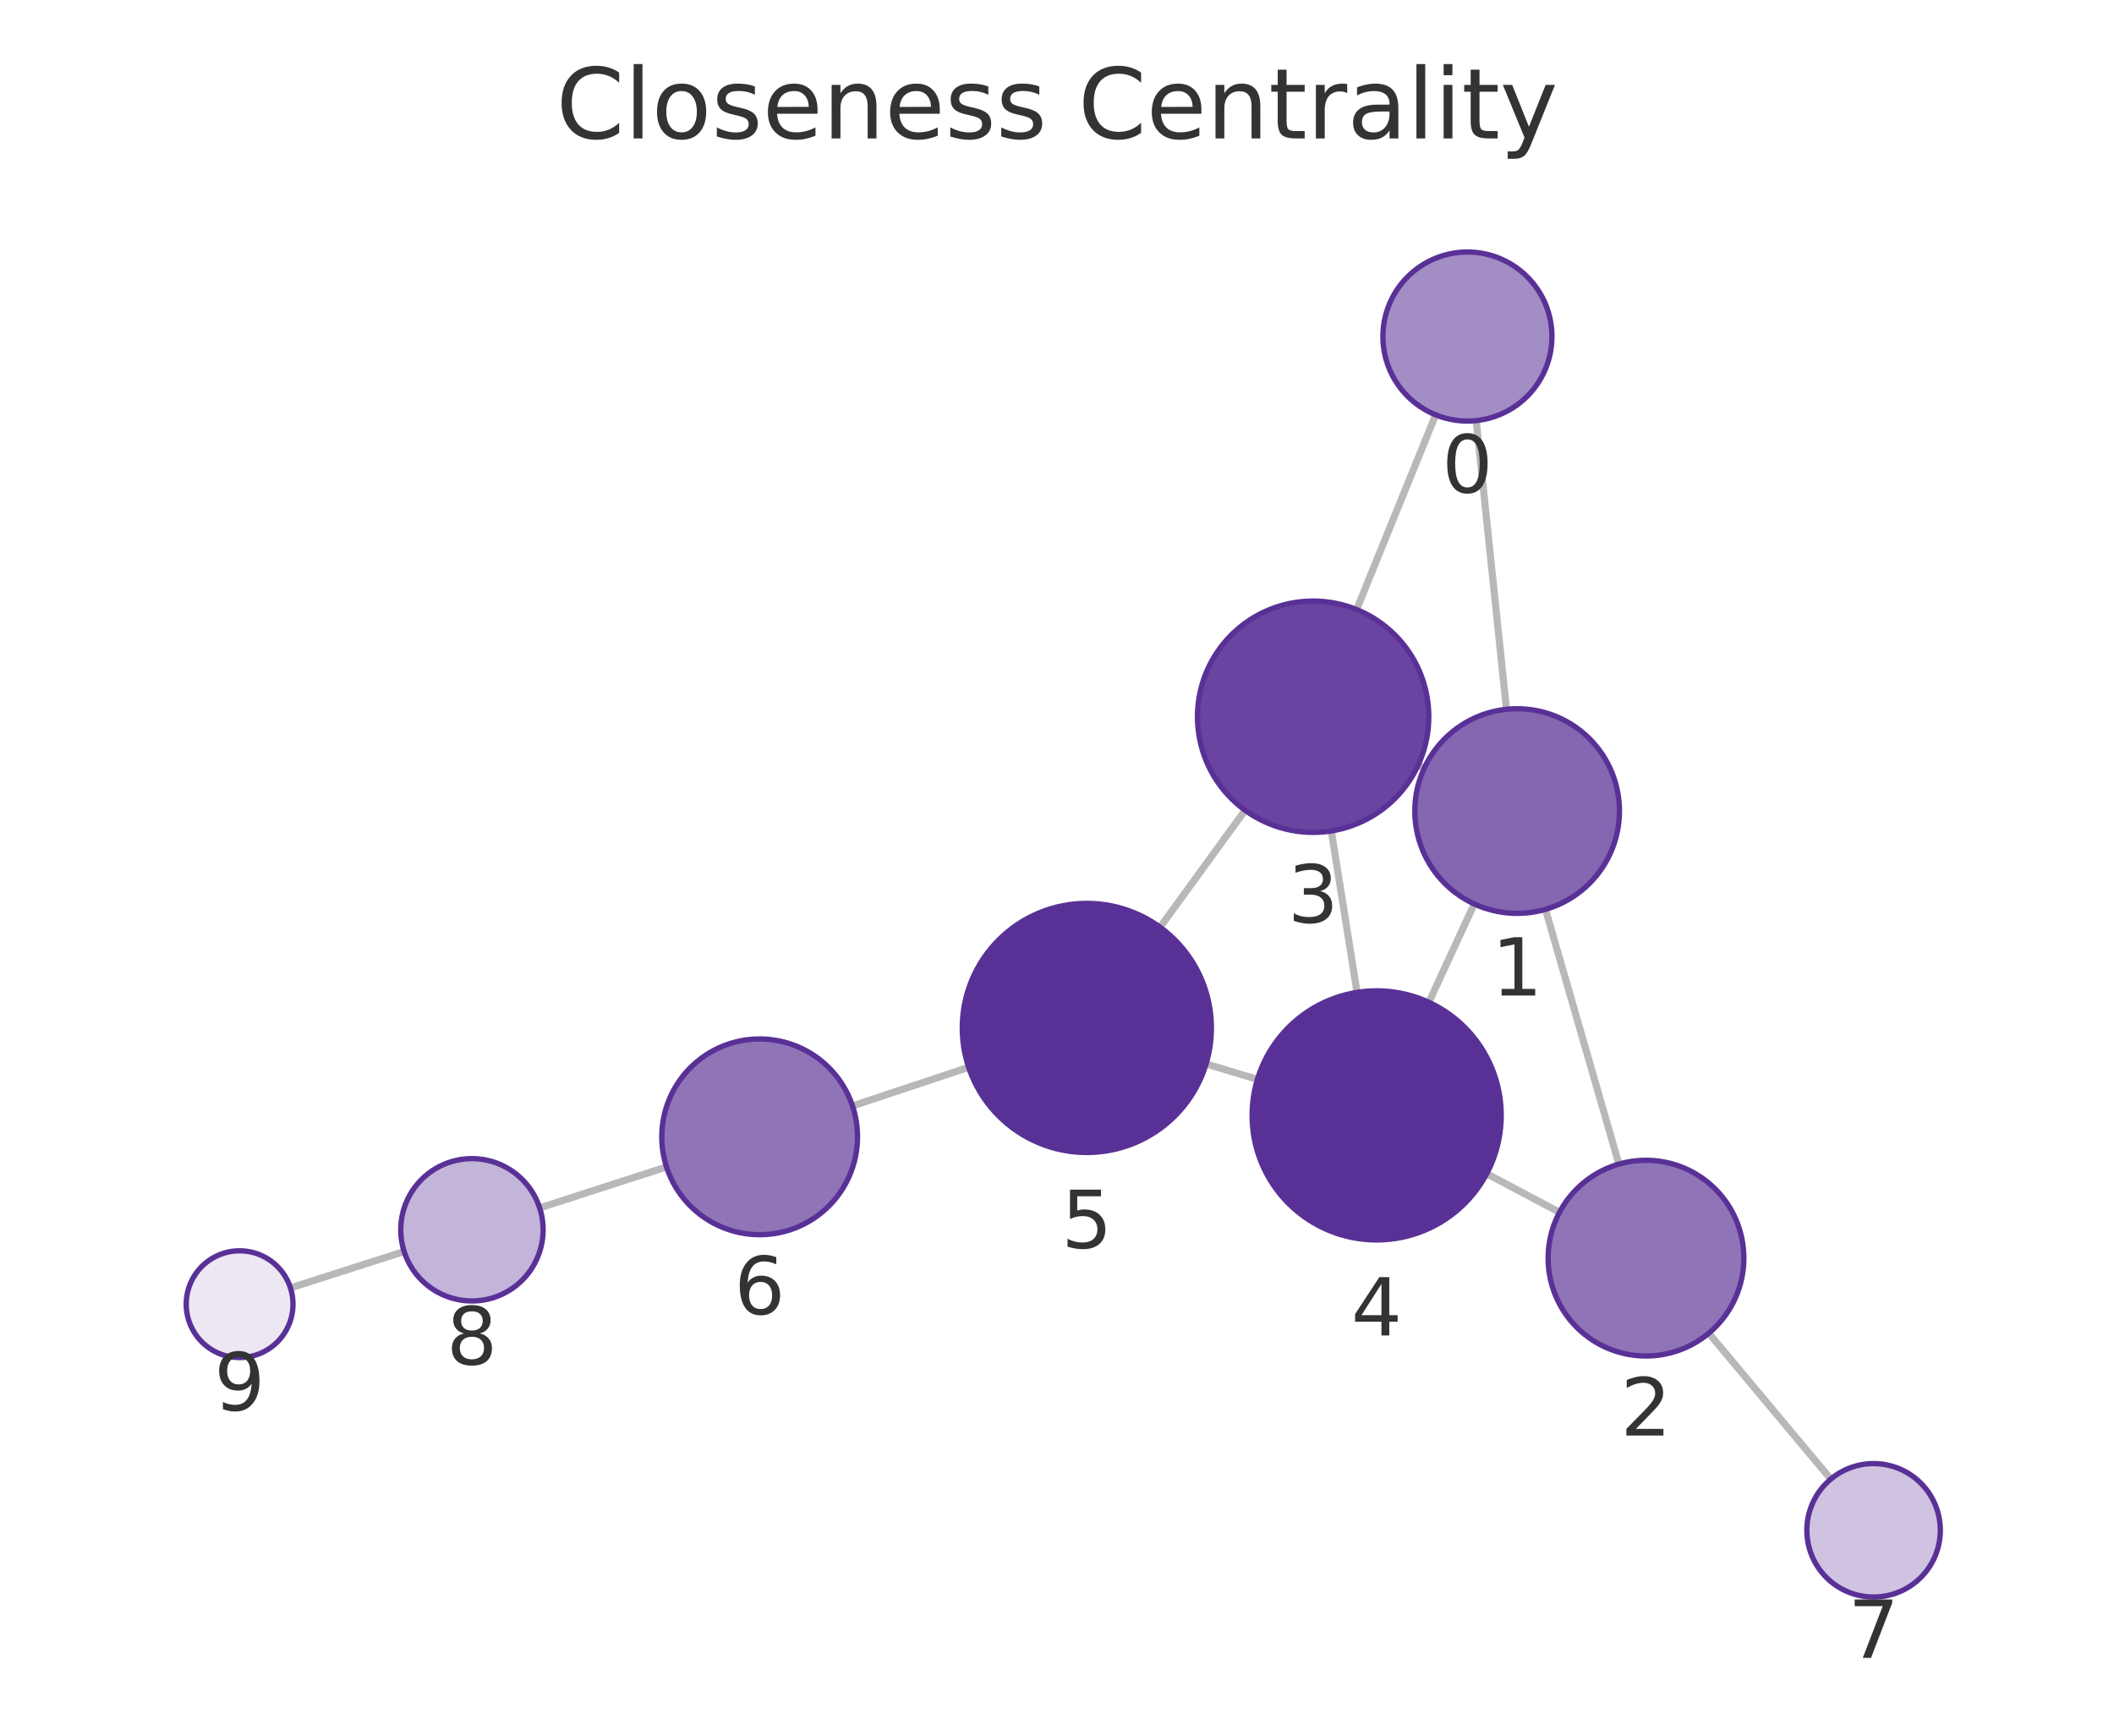
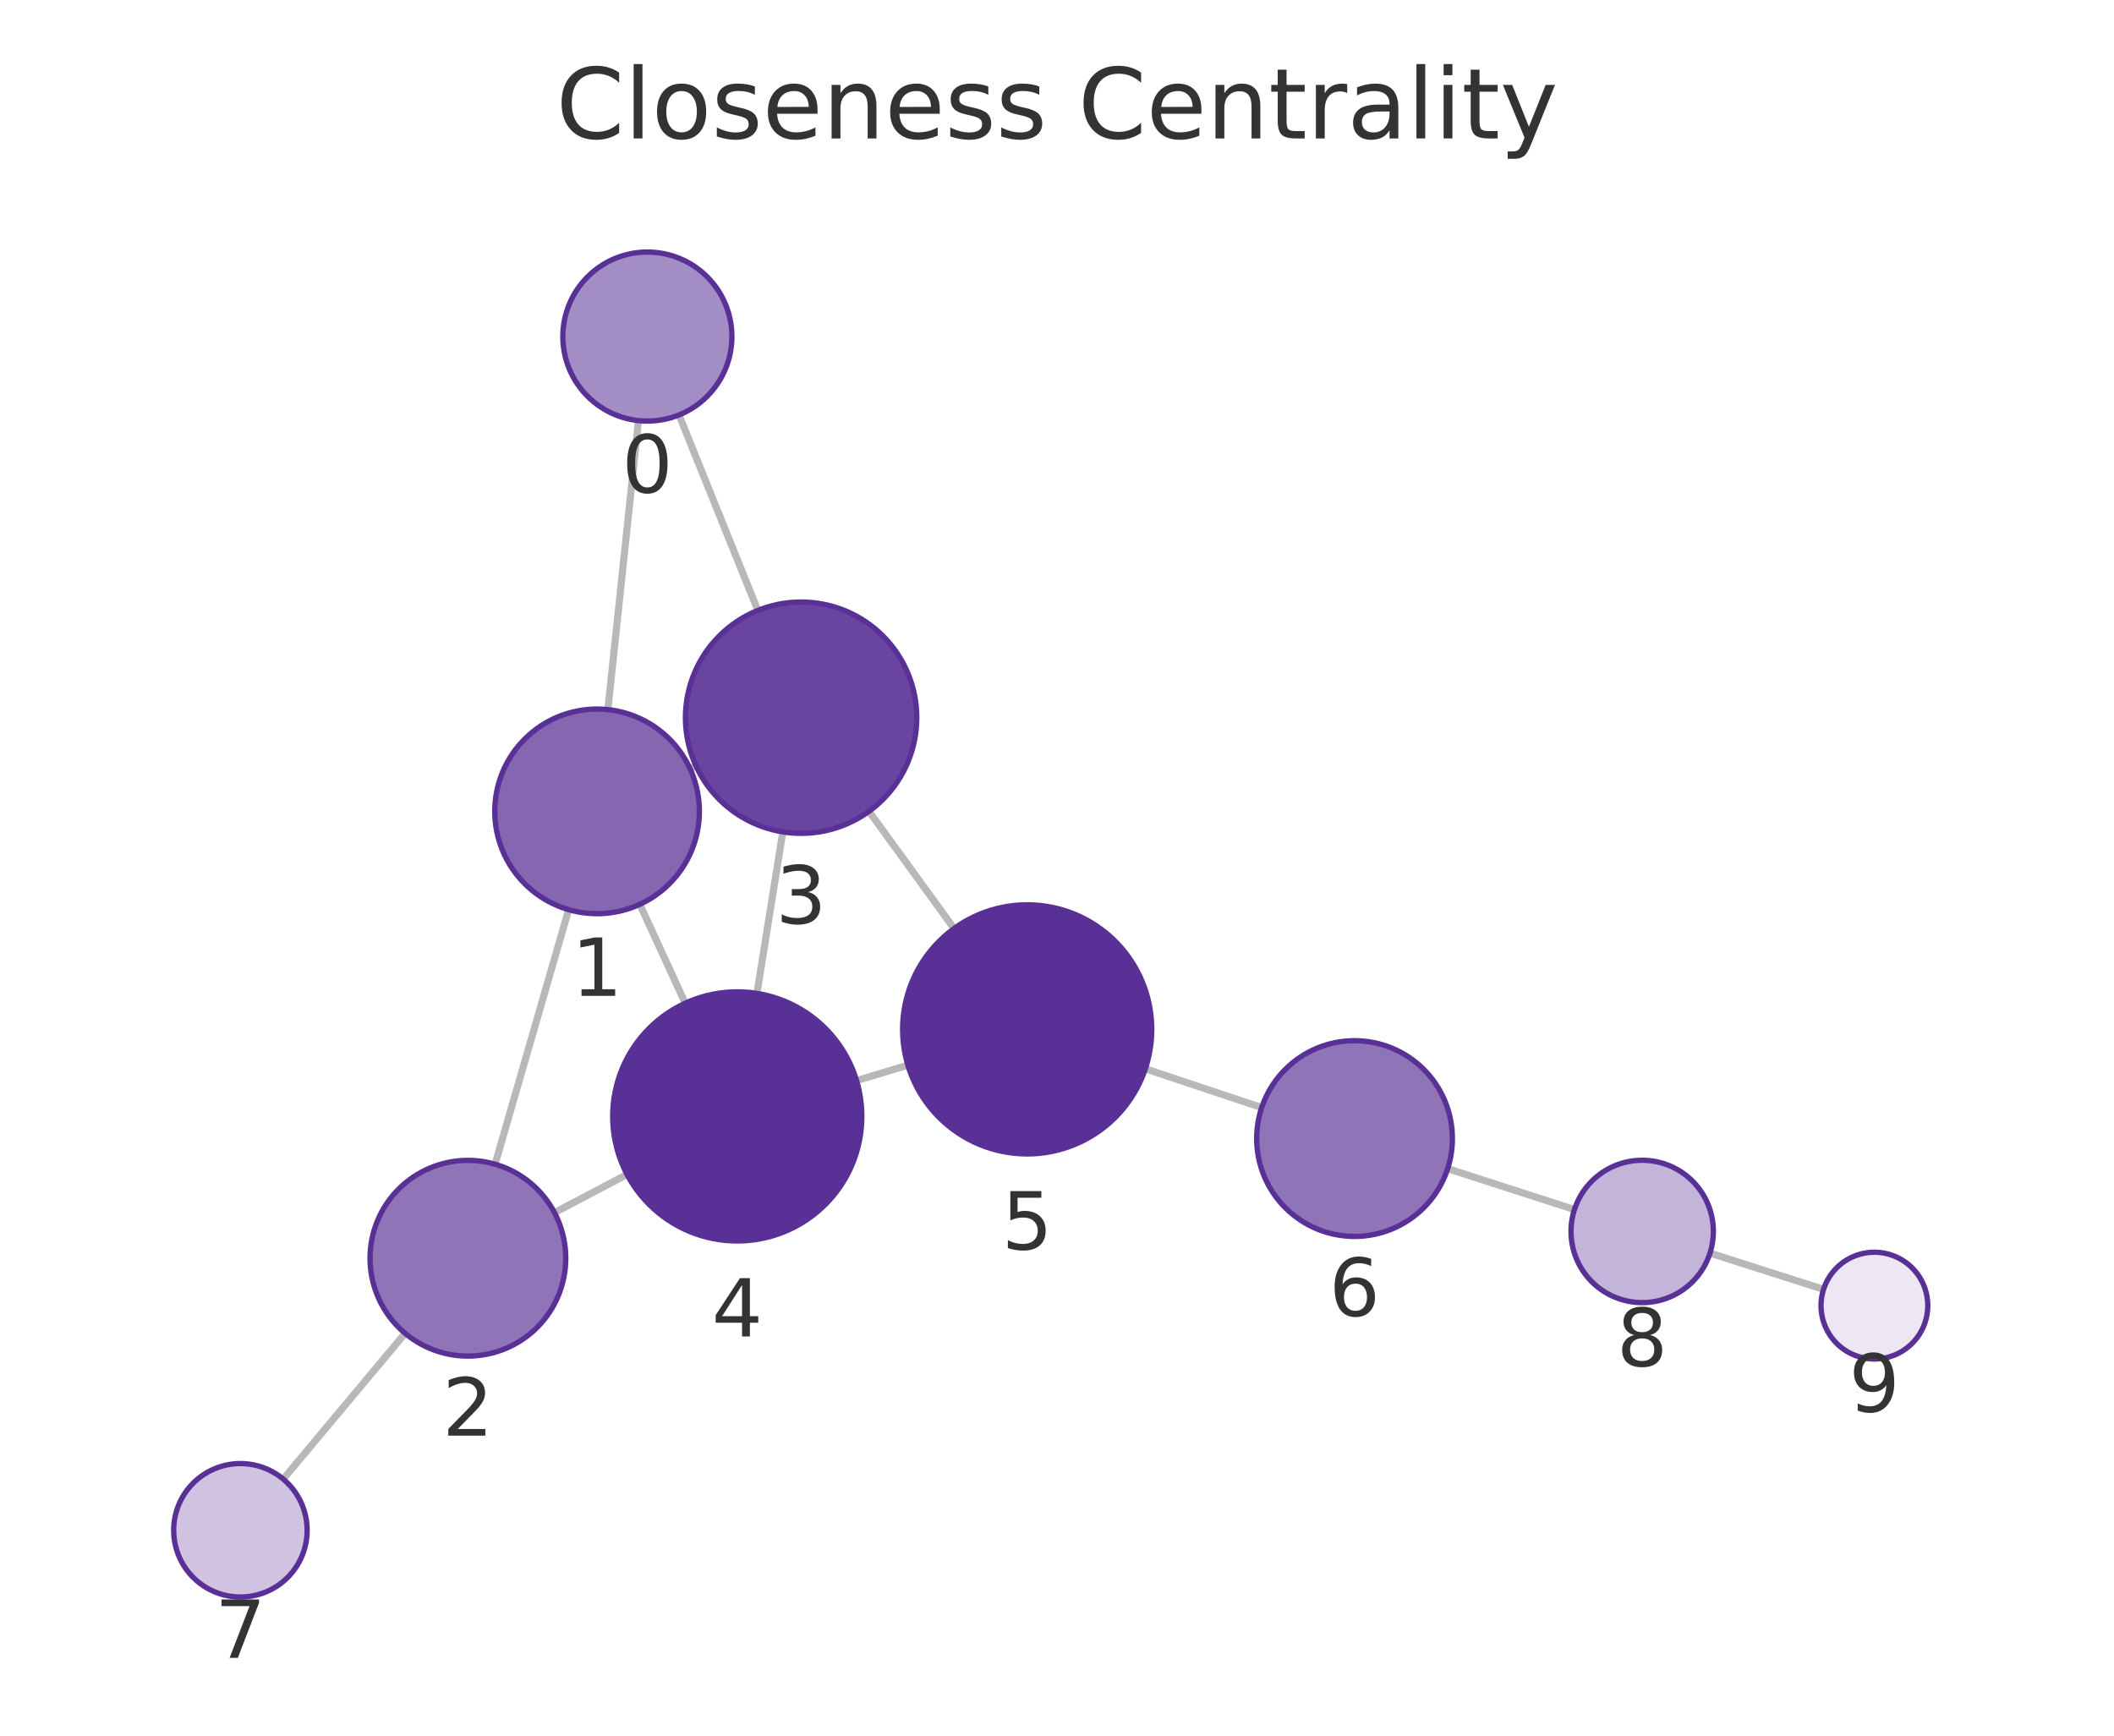
<svg xmlns="http://www.w3.org/2000/svg" xmlns:xlink="http://www.w3.org/1999/xlink" width="237.6pt" height="195.078pt" viewBox="0 0 237.6 195.078" version="1.1">
  <defs>
    <style type="text/css">*{stroke-linejoin: round; stroke-linecap: butt}</style>
  </defs>
  <g id="figure_1">
    <g id="patch_1">
      <path d="M 0 195.078  L 237.6 195.078  L 237.6 0  L 0 0  L 0 195.078  z " style="fill: none" />
    </g>
    <g id="axes_1">
      <g id="patch_2">
        <path d="M 7.2 187.878  L 230.4 187.878  L 230.4 21.558  L 7.2 21.558  L 7.2 187.878  z " style="fill: none" />
      </g>
      <g id="EdgeCollection_1">
-         <path d="M 165.919 47.273  L 169.318 79.719  " clip-path="url(#pe50466aafd)" style="fill: #b8b8b8; stroke: #b8b8b8; stroke-width: 0.8" />
-         <path d="M 161.357 46.627  L 152.475 68.511  " clip-path="url(#pe50466aafd)" style="fill: #b8b8b8; stroke: #b8b8b8; stroke-width: 0.8" />
-         <path d="M 173.701 102.207  L 181.952 130.839  " clip-path="url(#pe50466aafd)" style="fill: #b8b8b8; stroke: #b8b8b8; stroke-width: 0.8" />
-         <path d="M 160.078 86.331  L 159.387 86.012  " clip-path="url(#pe50466aafd)" style="fill: #b8b8b8; stroke: #b8b8b8; stroke-width: 0.8" />
-         <path d="M 165.697 101.598  L 160.594 112.653  " clip-path="url(#pe50466aafd)" style="fill: #b8b8b8; stroke: #b8b8b8; stroke-width: 0.8" />
-         <path d="M 175.279 136.257  L 167.097 131.92  " clip-path="url(#pe50466aafd)" style="fill: #b8b8b8; stroke: #b8b8b8; stroke-width: 0.8" />
-         <path d="M 192.055 149.847  L 205.768 166.245  " clip-path="url(#pe50466aafd)" style="fill: #b8b8b8; stroke: #b8b8b8; stroke-width: 0.8" />
-         <path d="M 149.632 93.394  L 152.524 111.538  " clip-path="url(#pe50466aafd)" style="fill: #b8b8b8; stroke: #b8b8b8; stroke-width: 0.8" />
-         <path d="M 139.941 91.071  L 130.387 104.211  " clip-path="url(#pe50466aafd)" style="fill: #b8b8b8; stroke: #b8b8b8; stroke-width: 0.8" />
-         <path d="M 141.324 121.319  L 135.556 119.579  " clip-path="url(#pe50466aafd)" style="fill: #b8b8b8; stroke: #b8b8b8; stroke-width: 0.8" />
-         <path d="M 108.87 119.956  L 95.817 124.3  " clip-path="url(#pe50466aafd)" style="fill: #b8b8b8; stroke: #b8b8b8; stroke-width: 0.8" />
-         <path d="M 74.913 131.156  L 60.655 135.763  " clip-path="url(#pe50466aafd)" style="fill: #b8b8b8; stroke: #b8b8b8; stroke-width: 0.8" />
-         <path d="M 45.423 140.662  L 32.645 144.754  " clip-path="url(#pe50466aafd)" style="fill: #b8b8b8; stroke: #b8b8b8; stroke-width: 0.8" />
+         <path d="M 71.76 47.274  L 68.319 79.758  " clip-path="url(#pde4174f8c9)" style="fill: #b8b8b8; stroke: #b8b8b8; stroke-width: 0.8" />
+         <path d="M 76.314 46.637  L 85.176 68.608  " clip-path="url(#pde4174f8c9)" style="fill: #b8b8b8; stroke: #b8b8b8; stroke-width: 0.8" />
+         <path d="M 63.914 102.241  L 55.644 130.851  " clip-path="url(#pde4174f8c9)" style="fill: #b8b8b8; stroke: #b8b8b8; stroke-width: 0.8" />
+         <path d="M 77.558 86.395  L 78.225 86.089  " clip-path="url(#pde4174f8c9)" style="fill: #b8b8b8; stroke: #b8b8b8; stroke-width: 0.8" />
+         <path d="M 71.909 101.643  L 77.017 112.757  " clip-path="url(#pde4174f8c9)" style="fill: #b8b8b8; stroke: #b8b8b8; stroke-width: 0.8" />
+         <path d="M 62.322 136.294  L 70.475 132.001  " clip-path="url(#pde4174f8c9)" style="fill: #b8b8b8; stroke: #b8b8b8; stroke-width: 0.8" />
+         <path d="M 45.533 149.857  L 31.832 166.243  " clip-path="url(#pde4174f8c9)" style="fill: #b8b8b8; stroke: #b8b8b8; stroke-width: 0.8" />
+         <path d="M 87.983 93.501  L 85.076 111.654  " clip-path="url(#pde4174f8c9)" style="fill: #b8b8b8; stroke: #b8b8b8; stroke-width: 0.8" />
+         <path d="M 97.672 91.188  L 107.228 104.363  " clip-path="url(#pde4174f8c9)" style="fill: #b8b8b8; stroke: #b8b8b8; stroke-width: 0.8" />
+         <path d="M 96.271 121.452  L 102.04 119.721  " clip-path="url(#pde4174f8c9)" style="fill: #b8b8b8; stroke: #b8b8b8; stroke-width: 0.8" />
+         <path d="M 128.729 120.126  L 141.806 124.488  " clip-path="url(#pde4174f8c9)" style="fill: #b8b8b8; stroke: #b8b8b8; stroke-width: 0.8" />
+         <path d="M 162.708 131.349  L 176.958 135.949  " clip-path="url(#pde4174f8c9)" style="fill: #b8b8b8; stroke: #b8b8b8; stroke-width: 0.8" />
+         <path d="M 192.192 140.842  L 204.954 144.919  " clip-path="url(#pde4174f8c9)" style="fill: #b8b8b8; stroke: #b8b8b8; stroke-width: 0.8" />
      </g>
      <g id="VertexCollection_1">
-         <path d="M 164.929 47.325  C 167.449 47.325 169.865 46.324 171.647 44.542  C 173.428 42.761 174.429 40.344 174.429 37.825  C 174.429 35.305 173.428 32.889 171.647 31.107  C 169.865 29.326 167.449 28.325 164.929 28.325  C 162.41 28.325 159.993 29.326 158.212 31.107  C 156.43 32.889 155.429 35.305 155.429 37.825  C 155.429 40.344 156.43 42.761 158.212 44.542  C 159.993 46.324 162.41 47.325 164.929 47.325  z " clip-path="url(#pe50466aafd)" style="fill: #a38dc5; stroke: #593196; stroke-width: 0.6" />
-         <path d="M 170.516 102.657  C 173.566 102.657 176.491 101.445 178.648 99.289  C 180.805 97.132 182.016 94.207 182.016 91.157  C 182.016 88.107 180.805 85.182 178.648 83.025  C 176.491 80.869 173.566 79.657 170.516 79.657  C 167.466 79.657 164.541 80.869 162.385 83.025  C 160.228 85.182 159.016 88.107 159.016 91.157  C 159.016 94.207 160.228 97.132 162.385 99.289  C 164.541 101.445 167.466 102.657 170.516 102.657  z " clip-path="url(#pe50466aafd)" style="fill: #8466b1; stroke: #593196; stroke-width: 0.6" />
-         <path d="M 184.998 152.409  C 187.915 152.409 190.713 151.25 192.776 149.187  C 194.839 147.124 195.998 144.326 195.998 141.409  C 195.998 138.491 194.839 135.693 192.776 133.631  C 190.713 131.568 187.915 130.409 184.998 130.409  C 182.081 130.409 179.283 131.568 177.22 133.631  C 175.157 135.693 173.998 138.491 173.998 141.409  C 173.998 144.326 175.157 147.124 177.22 149.187  C 179.283 151.25 182.081 152.409 184.998 152.409  z " clip-path="url(#pe50466aafd)" style="fill: #8f74b8; stroke: #593196; stroke-width: 0.6" />
-         <path d="M 147.587 93.556  C 151.034 93.556 154.341 92.187 156.779 89.749  C 159.217 87.311 160.587 84.004 160.587 80.556  C 160.587 77.109 159.217 73.802 156.779 71.364  C 154.341 68.926 151.034 67.556 147.587 67.556  C 144.139 67.556 140.832 68.926 138.394 71.364  C 135.956 73.802 134.587 77.109 134.587 80.556  C 134.587 84.004 135.956 87.311 138.394 89.749  C 140.832 92.187 144.139 93.556 147.587 93.556  z " clip-path="url(#pe50466aafd)" style="fill: #6944a0; stroke: #593196; stroke-width: 0.6" />
-         <path d="M 154.727 139.364  C 158.44 139.364 162.001 137.889 164.626 135.263  C 167.252 132.638 168.727 129.077 168.727 125.364  C 168.727 121.651 167.252 118.09 164.626 115.464  C 162.001 112.839 158.44 111.364 154.727 111.364  C 151.014 111.364 147.453 112.839 144.827 115.464  C 142.202 118.09 140.727 121.651 140.727 125.364  C 140.727 129.077 142.202 132.638 144.827 135.263  C 147.453 137.889 151.014 139.364 154.727 139.364  z " clip-path="url(#pe50466aafd)" style="fill: #593196; stroke: #593196; stroke-width: 0.6" />
-         <path d="M 122.153 129.534  C 125.866 129.534 129.428 128.059 132.053 125.434  C 134.678 122.808 136.153 119.247 136.153 115.534  C 136.153 111.821 134.678 108.26 132.053 105.635  C 129.428 103.009 125.866 101.534 122.153 101.534  C 118.441 101.534 114.879 103.009 112.254 105.635  C 109.629 108.26 108.153 111.821 108.153 115.534  C 108.153 119.247 109.629 122.808 112.254 125.434  C 114.879 128.059 118.441 129.534 122.153 129.534  z " clip-path="url(#pe50466aafd)" style="fill: #593196; stroke: #593196; stroke-width: 0.6" />
-         <path d="M 85.38 138.774  C 88.297 138.774 91.095 137.615 93.158 135.553  C 95.221 133.49 96.38 130.692 96.38 127.774  C 96.38 124.857 95.221 122.059 93.158 119.996  C 91.095 117.933 88.297 116.774 85.38 116.774  C 82.463 116.774 79.664 117.933 77.602 119.996  C 75.539 122.059 74.38 124.857 74.38 127.774  C 74.38 130.692 75.539 133.49 77.602 135.553  C 79.664 137.615 82.463 138.774 85.38 138.774  z " clip-path="url(#pe50466aafd)" style="fill: #8f74b8; stroke: #593196; stroke-width: 0.6" />
-         <path d="M 210.579 179.498  C 212.568 179.498 214.476 178.708 215.882 177.301  C 217.289 175.895 218.079 173.987 218.079 171.998  C 218.079 170.009 217.289 168.101 215.882 166.695  C 214.476 165.288 212.568 164.498 210.579 164.498  C 208.59 164.498 206.682 165.288 205.276 166.695  C 203.869 168.101 203.079 170.009 203.079 171.998  C 203.079 173.987 203.869 175.895 205.276 177.301  C 206.682 178.708 208.59 179.498 210.579 179.498  z " clip-path="url(#pe50466aafd)" style="fill: #cfc3e1; stroke: #593196; stroke-width: 0.6" />
-         <path d="M 53.042 146.223  C 55.164 146.223 57.199 145.38 58.699 143.88  C 60.199 142.38 61.042 140.345 61.042 138.223  C 61.042 136.101 60.199 134.066 58.699 132.566  C 57.199 131.066 55.164 130.223 53.042 130.223  C 50.921 130.223 48.886 131.066 47.385 132.566  C 45.885 134.066 45.042 136.101 45.042 138.223  C 45.042 140.345 45.885 142.38 47.385 143.88  C 48.886 145.38 50.921 146.223 53.042 146.223  z " clip-path="url(#pe50466aafd)" style="fill: #c3b4d9; stroke: #593196; stroke-width: 0.6" />
-         <path d="M 26.93 152.583  C 28.522 152.583 30.048 151.951 31.173 150.826  C 32.298 149.701 32.931 148.175 32.931 146.583  C 32.931 144.992 32.298 143.466 31.173 142.341  C 30.048 141.216 28.522 140.583 26.93 140.583  C 25.339 140.583 23.813 141.216 22.688 142.341  C 21.563 143.466 20.93 144.992 20.93 146.583  C 20.93 148.175 21.563 149.701 22.688 150.826  C 23.813 151.951 25.339 152.583 26.93 152.583  z " clip-path="url(#pe50466aafd)" style="fill: #ece7f3; stroke: #593196; stroke-width: 0.6" />
+         <path d="M 72.76 47.327  C 75.28 47.327 77.696 46.326 79.478 44.545  C 81.259 42.763 82.26 40.346 82.26 37.827  C 82.26 35.308 81.259 32.891 79.478 31.11  C 77.696 29.328 75.28 28.327 72.76 28.327  C 70.241 28.327 67.824 29.328 66.043 31.11  C 64.261 32.891 63.26 35.308 63.26 37.827  C 63.26 40.346 64.261 42.763 66.043 44.545  C 67.824 46.326 70.241 47.327 72.76 47.327  z " clip-path="url(#pde4174f8c9)" style="fill: #a38dc5; stroke: #593196; stroke-width: 0.6" />
+         <path d="M 67.107 102.694  C 70.157 102.694 73.083 101.482 75.239 99.325  C 77.396 97.169 78.607 94.243 78.607 91.194  C 78.607 88.144 77.396 85.218 75.239 83.062  C 73.083 80.905 70.157 79.694 67.107 79.694  C 64.058 79.694 61.132 80.905 58.976 83.062  C 56.819 85.218 55.607 88.144 55.607 91.194  C 55.607 94.243 56.819 97.169 58.976 99.325  C 61.132 101.482 64.058 102.694 67.107 102.694  z " clip-path="url(#pde4174f8c9)" style="fill: #8466b1; stroke: #593196; stroke-width: 0.6" />
+         <path d="M 52.589 152.419  C 55.506 152.419 58.305 151.26 60.367 149.197  C 62.43 147.134 63.589 144.336 63.589 141.419  C 63.589 138.501 62.43 135.703 60.367 133.641  C 58.305 131.578 55.506 130.419 52.589 130.419  C 49.672 130.419 46.874 131.578 44.811 133.641  C 42.748 135.703 41.589 138.501 41.589 141.419  C 41.589 144.336 42.748 147.134 44.811 149.197  C 46.874 151.26 49.672 152.419 52.589 152.419  z " clip-path="url(#pde4174f8c9)" style="fill: #8f74b8; stroke: #593196; stroke-width: 0.6" />
+         <path d="M 90.039 93.664  C 93.487 93.664 96.794 92.295 99.231 89.857  C 101.669 87.419 103.039 84.112 103.039 80.664  C 103.039 77.217 101.669 73.91 99.231 71.472  C 96.794 69.034 93.487 67.664 90.039 67.664  C 86.591 67.664 83.285 69.034 80.847 71.472  C 78.409 73.91 77.039 77.217 77.039 80.664  C 77.039 84.112 78.409 87.419 80.847 89.857  C 83.285 92.295 86.591 93.664 90.039 93.664  z " clip-path="url(#pde4174f8c9)" style="fill: #6944a0; stroke: #593196; stroke-width: 0.6" />
+         <path d="M 82.863 139.478  C 86.575 139.478 90.137 138.002 92.762 135.377  C 95.387 132.752 96.863 129.19 96.863 125.478  C 96.863 121.765 95.387 118.203 92.762 115.578  C 90.137 112.953 86.575 111.478 82.863 111.478  C 79.15 111.478 75.588 112.953 72.963 115.578  C 70.338 118.203 68.863 121.765 68.863 125.478  C 68.863 129.19 70.338 132.752 72.963 135.377  C 75.588 138.002 79.15 139.478 82.863 139.478  z " clip-path="url(#pde4174f8c9)" style="fill: #593196; stroke: #593196; stroke-width: 0.6" />
+         <path d="M 115.448 129.696  C 119.161 129.696 122.723 128.22 125.348 125.595  C 127.973 122.97 129.448 119.408 129.448 115.696  C 129.448 111.983 127.973 108.421 125.348 105.796  C 122.723 103.171 119.161 101.696 115.448 101.696  C 111.736 101.696 108.174 103.171 105.549 105.796  C 102.924 108.421 101.448 111.983 101.448 115.696  C 101.448 119.408 102.924 122.97 105.549 125.595  C 108.174 128.22 111.736 129.696 115.448 129.696  z " clip-path="url(#pde4174f8c9)" style="fill: #593196; stroke: #593196; stroke-width: 0.6" />
+         <path d="M 152.241 138.969  C 155.158 138.969 157.956 137.81 160.019 135.747  C 162.081 133.685 163.241 130.887 163.241 127.969  C 163.241 125.052 162.081 122.254 160.019 120.191  C 157.956 118.128 155.158 116.969 152.241 116.969  C 149.323 116.969 146.525 118.128 144.462 120.191  C 142.4 122.254 141.241 125.052 141.241 127.969  C 141.241 130.887 142.4 133.685 144.462 135.747  C 146.525 137.81 149.323 138.969 152.241 138.969  z " clip-path="url(#pde4174f8c9)" style="fill: #8f74b8; stroke: #593196; stroke-width: 0.6" />
+         <path d="M 27.021 179.496  C 29.01 179.496 30.917 178.706 32.324 177.299  C 33.73 175.893 34.521 173.985 34.521 171.996  C 34.521 170.007 33.73 168.099 32.324 166.693  C 30.917 165.286 29.01 164.496 27.021 164.496  C 25.032 164.496 23.124 165.286 21.717 166.693  C 20.311 168.099 19.521 170.007 19.521 171.996  C 19.521 173.985 20.311 175.893 21.717 177.299  C 23.124 178.706 25.032 179.496 27.021 179.496  z " clip-path="url(#pde4174f8c9)" style="fill: #cfc3e1; stroke: #593196; stroke-width: 0.6" />
+         <path d="M 184.571 146.407  C 186.693 146.407 188.728 145.564 190.228 144.064  C 191.728 142.564 192.571 140.529 192.571 138.407  C 192.571 136.286 191.728 134.251 190.228 132.75  C 188.728 131.25 186.693 130.407 184.571 130.407  C 182.45 130.407 180.415 131.25 178.914 132.75  C 177.414 134.251 176.571 136.286 176.571 138.407  C 176.571 140.529 177.414 142.564 178.914 144.064  C 180.415 145.564 182.45 146.407 184.571 146.407  z " clip-path="url(#pde4174f8c9)" style="fill: #c3b4d9; stroke: #593196; stroke-width: 0.6" />
+         <path d="M 210.67 152.744  C 212.261 152.744 213.787 152.112 214.912 150.987  C 216.038 149.862 216.67 148.336 216.67 146.744  C 216.67 145.153 216.038 143.627 214.912 142.502  C 213.787 141.377 212.261 140.744 210.67 140.744  C 209.079 140.744 207.552 141.377 206.427 142.502  C 205.302 143.627 204.67 145.153 204.67 146.744  C 204.67 148.336 205.302 149.862 206.427 150.987  C 207.552 152.112 209.079 152.744 210.67 152.744  z " clip-path="url(#pde4174f8c9)" style="fill: #ece7f3; stroke: #593196; stroke-width: 0.6" />
      </g>
      <g id="text_1">
-         <g clip-path="url(#pe50466aafd)">
-           <g style="fill: #333333" transform="translate(162.066 55.36261) scale(0.09 -0.09)">
+         <g clip-path="url(#pde4174f8c9)">
+           <g style="fill: #333333" transform="translate(69.89714 55.36492) scale(0.09 -0.09)">
            <defs>
              <path id="DejaVuSans-13" d="M 2034 4250  Q 1547 4250 1301 3770  Q 1056 3291 1056 2328  Q 1056 1369 1301 889  Q 1547 409 2034 409  Q 2525 409 2770 889  Q 3016 1369 3016 2328  Q 3016 3291 2770 3770  Q 2525 4250 2034 4250  z M 2034 4750  Q 2819 4750 3233 4129  Q 3647 3509 3647 2328  Q 3647 1150 3233 529  Q 2819 -91 2034 -91  Q 1250 -91 836 529  Q 422 1150 422 2328  Q 422 3509 836 4129  Q 1250 4750 2034 4750  z " transform="scale(0.015625)" />
            </defs>
            <use xlink:href="#DejaVuSans-13" />
          </g>
        </g>
      </g>
      <g id="text_2">
-         <g clip-path="url(#pe50466aafd)">
-           <g style="fill: #333333" transform="translate(167.6532 111.8948) scale(0.09 -0.09)">
+         <g clip-path="url(#pde4174f8c9)">
+           <g style="fill: #333333" transform="translate(64.24432 111.9315) scale(0.09 -0.09)">
            <defs>
              <path id="DejaVuSans-14" d="M 794 531  L 1825 531  L 1825 4091  L 703 3866  L 703 4441  L 1819 4666  L 2450 4666  L 2450 531  L 3481 531  L 3481 0  L 794 0  L 794 531  z " transform="scale(0.015625)" />
            </defs>
            <use xlink:href="#DejaVuSans-14" />
          </g>
        </g>
      </g>
      <g id="text_3">
-         <g clip-path="url(#pe50466aafd)">
-           <g style="fill: #333333" transform="translate(182.1349 161.3466) scale(0.09 -0.09)">
+         <g clip-path="url(#pde4174f8c9)">
+           <g style="fill: #333333" transform="translate(49.72605 161.3566) scale(0.09 -0.09)">
            <defs>
              <path id="DejaVuSans-15" d="M 1228 531  L 3431 531  L 3431 0  L 469 0  L 469 531  Q 828 903 1448 1529  Q 2069 2156 2228 2338  Q 2531 2678 2651 2914  Q 2772 3150 2772 3378  Q 2772 3750 2511 3984  Q 2250 4219 1831 4219  Q 1534 4219 1204 4116  Q 875 4013 500 3803  L 500 4441  Q 881 4594 1212 4672  Q 1544 4750 1819 4750  Q 2544 4750 2975 4387  Q 3406 4025 3406 3419  Q 3406 3131 3298 2873  Q 3191 2616 2906 2266  Q 2828 2175 2409 1742  Q 1991 1309 1228 531  z " transform="scale(0.015625)" />
            </defs>
            <use xlink:href="#DejaVuSans-15" />
          </g>
        </g>
      </g>
      <g id="text_4">
-         <g clip-path="url(#pe50466aafd)">
-           <g style="fill: #333333" transform="translate(144.7235 103.6942) scale(0.09 -0.09)">
+         <g clip-path="url(#pde4174f8c9)">
+           <g style="fill: #333333" transform="translate(87.17598 103.8024) scale(0.09 -0.09)">
            <defs>
              <path id="DejaVuSans-16" d="M 2597 2516  Q 3050 2419 3304 2112  Q 3559 1806 3559 1356  Q 3559 666 3084 287  Q 2609 -91 1734 -91  Q 1441 -91 1130 -33  Q 819 25 488 141  L 488 750  Q 750 597 1062 519  Q 1375 441 1716 441  Q 2309 441 2620 675  Q 2931 909 2931 1356  Q 2931 1769 2642 2001  Q 2353 2234 1838 2234  L 1294 2234  L 1294 2753  L 1863 2753  Q 2328 2753 2575 2939  Q 2822 3125 2822 3475  Q 2822 3834 2567 4026  Q 2313 4219 1838 4219  Q 1578 4219 1281 4162  Q 984 4106 628 3988  L 628 4550  Q 988 4650 1302 4700  Q 1616 4750 1894 4750  Q 2613 4750 3031 4423  Q 3450 4097 3450 3541  Q 3450 3153 3228 2886  Q 3006 2619 2597 2516  z " transform="scale(0.015625)" />
            </defs>
            <use xlink:href="#DejaVuSans-16" />
          </g>
        </g>
      </g>
      <g id="text_5">
-         <g clip-path="url(#pe50466aafd)">
-           <g style="fill: #333333" transform="translate(151.8636 150.1017) scale(0.09 -0.09)">
+         <g clip-path="url(#pde4174f8c9)">
+           <g style="fill: #333333" transform="translate(79.99946 150.2155) scale(0.09 -0.09)">
            <defs>
              <path id="DejaVuSans-17" d="M 2419 4116  L 825 1625  L 2419 1625  L 2419 4116  z M 2253 4666  L 3047 4666  L 3047 1625  L 3713 1625  L 3713 1100  L 3047 1100  L 3047 0  L 2419 0  L 2419 1100  L 313 1100  L 313 1709  L 2253 4666  z " transform="scale(0.015625)" />
            </defs>
            <use xlink:href="#DejaVuSans-17" />
          </g>
        </g>
      </g>
      <g id="text_6">
-         <g clip-path="url(#pe50466aafd)">
-           <g style="fill: #333333" transform="translate(119.2903 140.2721) scale(0.09 -0.09)">
+         <g clip-path="url(#pde4174f8c9)">
+           <g style="fill: #333333" transform="translate(112.5853 140.4334) scale(0.09 -0.09)">
            <defs>
              <path id="DejaVuSans-18" d="M 691 4666  L 3169 4666  L 3169 4134  L 1269 4134  L 1269 2991  Q 1406 3038 1543 3061  Q 1681 3084 1819 3084  Q 2600 3084 3056 2656  Q 3513 2228 3513 1497  Q 3513 744 3044 326  Q 2575 -91 1722 -91  Q 1428 -91 1123 -41  Q 819 9 494 109  L 494 744  Q 775 591 1075 516  Q 1375 441 1709 441  Q 2250 441 2565 725  Q 2881 1009 2881 1497  Q 2881 1984 2565 2268  Q 2250 2553 1709 2553  Q 1456 2553 1204 2497  Q 953 2441 691 2322  L 691 4666  z " transform="scale(0.015625)" />
            </defs>
            <use xlink:href="#DejaVuSans-18" />
          </g>
        </g>
      </g>
      <g id="text_7">
-         <g clip-path="url(#pe50466aafd)">
-           <g style="fill: #333333" transform="translate(82.51666 147.7123) scale(0.09 -0.09)">
+         <g clip-path="url(#pde4174f8c9)">
+           <g style="fill: #333333" transform="translate(149.3774 147.9072) scale(0.09 -0.09)">
            <defs>
              <path id="DejaVuSans-19" d="M 2113 2584  Q 1688 2584 1439 2293  Q 1191 2003 1191 1497  Q 1191 994 1439 701  Q 1688 409 2113 409  Q 2538 409 2786 701  Q 3034 994 3034 1497  Q 3034 2003 2786 2293  Q 2538 2584 2113 2584  z M 3366 4563  L 3366 3988  Q 3128 4100 2886 4159  Q 2644 4219 2406 4219  Q 1781 4219 1451 3797  Q 1122 3375 1075 2522  Q 1259 2794 1537 2939  Q 1816 3084 2150 3084  Q 2853 3084 3261 2657  Q 3669 2231 3669 1497  Q 3669 778 3244 343  Q 2819 -91 2113 -91  Q 1303 -91 875 529  Q 447 1150 447 2328  Q 447 3434 972 4092  Q 1497 4750 2381 4750  Q 2619 4750 2861 4703  Q 3103 4656 3366 4563  z " transform="scale(0.015625)" />
            </defs>
            <use xlink:href="#DejaVuSans-19" />
          </g>
        </g>
      </g>
      <g id="text_8">
-         <g clip-path="url(#pe50466aafd)">
-           <g style="fill: #333333" transform="translate(207.7159 186.3358) scale(0.09 -0.09)">
+         <g clip-path="url(#pde4174f8c9)">
+           <g style="fill: #333333" transform="translate(24.15747 186.334) scale(0.09 -0.09)">
            <defs>
              <path id="DejaVuSans-1a" d="M 525 4666  L 3525 4666  L 3525 4397  L 1831 0  L 1172 0  L 2766 4134  L 525 4134  L 525 4666  z " transform="scale(0.015625)" />
            </defs>
            <use xlink:href="#DejaVuSans-1a" />
          </g>
        </g>
      </g>
      <g id="text_9">
-         <g clip-path="url(#pe50466aafd)">
-           <g style="fill: #333333" transform="translate(50.17904 153.3608) scale(0.09 -0.09)">
+         <g clip-path="url(#pde4174f8c9)">
+           <g style="fill: #333333" transform="translate(181.7082 153.5452) scale(0.09 -0.09)">
            <defs>
              <path id="DejaVuSans-1b" d="M 2034 2216  Q 1584 2216 1326 1975  Q 1069 1734 1069 1313  Q 1069 891 1326 650  Q 1584 409 2034 409  Q 2484 409 2743 651  Q 3003 894 3003 1313  Q 3003 1734 2745 1975  Q 2488 2216 2034 2216  z M 1403 2484  Q 997 2584 770 2862  Q 544 3141 544 3541  Q 544 4100 942 4425  Q 1341 4750 2034 4750  Q 2731 4750 3128 4425  Q 3525 4100 3525 3541  Q 3525 3141 3298 2862  Q 3072 2584 2669 2484  Q 3125 2378 3379 2068  Q 3634 1759 3634 1313  Q 3634 634 3220 271  Q 2806 -91 2034 -91  Q 1263 -91 848 271  Q 434 634 434 1313  Q 434 1759 690 2068  Q 947 2378 1403 2484  z M 1172 3481  Q 1172 3119 1398 2916  Q 1625 2713 2034 2713  Q 2441 2713 2670 2916  Q 2900 3119 2900 3481  Q 2900 3844 2670 4047  Q 2441 4250 2034 4250  Q 1625 4250 1398 4047  Q 1172 3844 1172 3481  z " transform="scale(0.015625)" />
            </defs>
            <use xlink:href="#DejaVuSans-1b" />
          </g>
        </g>
      </g>
      <g id="text_10">
-         <g clip-path="url(#pe50466aafd)">
-           <g style="fill: #333333" transform="translate(24.06737 158.5213) scale(0.09 -0.09)">
+         <g clip-path="url(#pde4174f8c9)">
+           <g style="fill: #333333" transform="translate(207.8067 158.6822) scale(0.09 -0.09)">
            <defs>
              <path id="DejaVuSans-1c" d="M 703 97  L 703 672  Q 941 559 1184 500  Q 1428 441 1663 441  Q 2288 441 2617 861  Q 2947 1281 2994 2138  Q 2813 1869 2534 1725  Q 2256 1581 1919 1581  Q 1219 1581 811 2004  Q 403 2428 403 3163  Q 403 3881 828 4315  Q 1253 4750 1959 4750  Q 2769 4750 3195 4129  Q 3622 3509 3622 2328  Q 3622 1225 3098 567  Q 2575 -91 1691 -91  Q 1453 -91 1209 -44  Q 966 3 703 97  z M 1959 2075  Q 2384 2075 2632 2365  Q 2881 2656 2881 3163  Q 2881 3666 2632 3958  Q 2384 4250 1959 4250  Q 1534 4250 1286 3958  Q 1038 3666 1038 3163  Q 1038 2656 1286 2365  Q 1534 2075 1959 2075  z " transform="scale(0.015625)" />
            </defs>
            <use xlink:href="#DejaVuSans-1c" />
          </g>
        </g>
      </g>
      <g id="matplotlib.axis_1" />
      <g id="matplotlib.axis_2" />
      <g id="text_11">
        <g style="fill: #333333" transform="translate(62.5032 15.55828) scale(0.11 -0.11)">
          <defs>
            <path id="DejaVuSans-26" d="M 4122 4306  L 4122 3641  Q 3803 3938 3442 4084  Q 3081 4231 2675 4231  Q 1875 4231 1450 3742  Q 1025 3253 1025 2328  Q 1025 1406 1450 917  Q 1875 428 2675 428  Q 3081 428 3442 575  Q 3803 722 4122 1019  L 4122 359  Q 3791 134 3420 21  Q 3050 -91 2638 -91  Q 1578 -91 968 557  Q 359 1206 359 2328  Q 359 3453 968 4101  Q 1578 4750 2638 4750  Q 3056 4750 3426 4639  Q 3797 4528 4122 4306  z " transform="scale(0.015625)" />
            <path id="DejaVuSans-4f" d="M 603 4863  L 1178 4863  L 1178 0  L 603 0  L 603 4863  z " transform="scale(0.015625)" />
            <path id="DejaVuSans-52" d="M 1959 3097  Q 1497 3097 1228 2736  Q 959 2375 959 1747  Q 959 1119 1226 758  Q 1494 397 1959 397  Q 2419 397 2687 759  Q 2956 1122 2956 1747  Q 2956 2369 2687 2733  Q 2419 3097 1959 3097  z M 1959 3584  Q 2709 3584 3137 3096  Q 3566 2609 3566 1747  Q 3566 888 3137 398  Q 2709 -91 1959 -91  Q 1206 -91 779 398  Q 353 888 353 1747  Q 353 2609 779 3096  Q 1206 3584 1959 3584  z " transform="scale(0.015625)" />
            <path id="DejaVuSans-56" d="M 2834 3397  L 2834 2853  Q 2591 2978 2328 3040  Q 2066 3103 1784 3103  Q 1356 3103 1142 2972  Q 928 2841 928 2578  Q 928 2378 1081 2264  Q 1234 2150 1697 2047  L 1894 2003  Q 2506 1872 2764 1633  Q 3022 1394 3022 966  Q 3022 478 2636 193  Q 2250 -91 1575 -91  Q 1294 -91 989 -36  Q 684 19 347 128  L 347 722  Q 666 556 975 473  Q 1284 391 1588 391  Q 1994 391 2212 530  Q 2431 669 2431 922  Q 2431 1156 2273 1281  Q 2116 1406 1581 1522  L 1381 1569  Q 847 1681 609 1914  Q 372 2147 372 2553  Q 372 3047 722 3315  Q 1072 3584 1716 3584  Q 2034 3584 2315 3537  Q 2597 3491 2834 3397  z " transform="scale(0.015625)" />
            <path id="DejaVuSans-48" d="M 3597 1894  L 3597 1613  L 953 1613  Q 991 1019 1311 708  Q 1631 397 2203 397  Q 2534 397 2845 478  Q 3156 559 3463 722  L 3463 178  Q 3153 47 2828 -22  Q 2503 -91 2169 -91  Q 1331 -91 842 396  Q 353 884 353 1716  Q 353 2575 817 3079  Q 1281 3584 2069 3584  Q 2775 3584 3186 3129  Q 3597 2675 3597 1894  z M 3022 2063  Q 3016 2534 2758 2815  Q 2500 3097 2075 3097  Q 1594 3097 1305 2825  Q 1016 2553 972 2059  L 3022 2063  z " transform="scale(0.015625)" />
            <path id="DejaVuSans-51" d="M 3513 2113  L 3513 0  L 2938 0  L 2938 2094  Q 2938 2591 2744 2837  Q 2550 3084 2163 3084  Q 1697 3084 1428 2787  Q 1159 2491 1159 1978  L 1159 0  L 581 0  L 581 3500  L 1159 3500  L 1159 2956  Q 1366 3272 1645 3428  Q 1925 3584 2291 3584  Q 2894 3584 3203 3211  Q 3513 2838 3513 2113  z " transform="scale(0.015625)" />
            <path id="DejaVuSans-3" transform="scale(0.015625)" />
            <path id="DejaVuSans-57" d="M 1172 4494  L 1172 3500  L 2356 3500  L 2356 3053  L 1172 3053  L 1172 1153  Q 1172 725 1289 603  Q 1406 481 1766 481  L 2356 481  L 2356 0  L 1766 0  Q 1100 0 847 248  Q 594 497 594 1153  L 594 3053  L 172 3053  L 172 3500  L 594 3500  L 594 4494  L 1172 4494  z " transform="scale(0.015625)" />
            <path id="DejaVuSans-55" d="M 2631 2963  Q 2534 3019 2420 3045  Q 2306 3072 2169 3072  Q 1681 3072 1420 2755  Q 1159 2438 1159 1844  L 1159 0  L 581 0  L 581 3500  L 1159 3500  L 1159 2956  Q 1341 3275 1631 3429  Q 1922 3584 2338 3584  Q 2397 3584 2469 3576  Q 2541 3569 2628 3553  L 2631 2963  z " transform="scale(0.015625)" />
            <path id="DejaVuSans-44" d="M 2194 1759  Q 1497 1759 1228 1600  Q 959 1441 959 1056  Q 959 750 1161 570  Q 1363 391 1709 391  Q 2188 391 2477 730  Q 2766 1069 2766 1631  L 2766 1759  L 2194 1759  z M 3341 1997  L 3341 0  L 2766 0  L 2766 531  Q 2569 213 2275 61  Q 1981 -91 1556 -91  Q 1019 -91 701 211  Q 384 513 384 1019  Q 384 1609 779 1909  Q 1175 2209 1959 2209  L 2766 2209  L 2766 2266  Q 2766 2663 2505 2880  Q 2244 3097 1772 3097  Q 1472 3097 1187 3025  Q 903 2953 641 2809  L 641 3341  Q 956 3463 1253 3523  Q 1550 3584 1831 3584  Q 2591 3584 2966 3190  Q 3341 2797 3341 1997  z " transform="scale(0.015625)" />
            <path id="DejaVuSans-4c" d="M 603 3500  L 1178 3500  L 1178 0  L 603 0  L 603 3500  z M 603 4863  L 1178 4863  L 1178 4134  L 603 4134  L 603 4863  z " transform="scale(0.015625)" />
            <path id="DejaVuSans-5c" d="M 2059 -325  Q 1816 -950 1584 -1140  Q 1353 -1331 966 -1331  L 506 -1331  L 506 -850  L 844 -850  Q 1081 -850 1212 -737  Q 1344 -625 1503 -206  L 1606 56  L 191 3500  L 800 3500  L 1894 763  L 2988 3500  L 3597 3500  L 2059 -325  z " transform="scale(0.015625)" />
          </defs>
          <use xlink:href="#DejaVuSans-26" />
          <use xlink:href="#DejaVuSans-4f" transform="translate(69.82812 0)" />
          <use xlink:href="#DejaVuSans-52" transform="translate(97.60938 0)" />
          <use xlink:href="#DejaVuSans-56" transform="translate(158.7969 0)" />
          <use xlink:href="#DejaVuSans-48" transform="translate(210.8906 0)" />
          <use xlink:href="#DejaVuSans-51" transform="translate(272.4219 0)" />
          <use xlink:href="#DejaVuSans-48" transform="translate(335.7969 0)" />
          <use xlink:href="#DejaVuSans-56" transform="translate(397.3281 0)" />
          <use xlink:href="#DejaVuSans-56" transform="translate(449.4219 0)" />
          <use xlink:href="#DejaVuSans-3" transform="translate(501.5156 0)" />
          <use xlink:href="#DejaVuSans-26" transform="translate(533.2969 0)" />
          <use xlink:href="#DejaVuSans-48" transform="translate(603.125 0)" />
          <use xlink:href="#DejaVuSans-51" transform="translate(664.6562 0)" />
          <use xlink:href="#DejaVuSans-57" transform="translate(728.0312 0)" />
          <use xlink:href="#DejaVuSans-55" transform="translate(767.2344 0)" />
          <use xlink:href="#DejaVuSans-44" transform="translate(808.3438 0)" />
          <use xlink:href="#DejaVuSans-4f" transform="translate(869.625 0)" />
          <use xlink:href="#DejaVuSans-4c" transform="translate(897.4062 0)" />
          <use xlink:href="#DejaVuSans-57" transform="translate(925.1875 0)" />
          <use xlink:href="#DejaVuSans-5c" transform="translate(964.3906 0)" />
        </g>
      </g>
    </g>
  </g>
  <defs>
-     <clipPath id="pe50466aafd">
+     <clipPath id="pde4174f8c9">
      <rect x="7.2" y="21.558" width="223.2" height="166.32" />
    </clipPath>
  </defs>
</svg>
